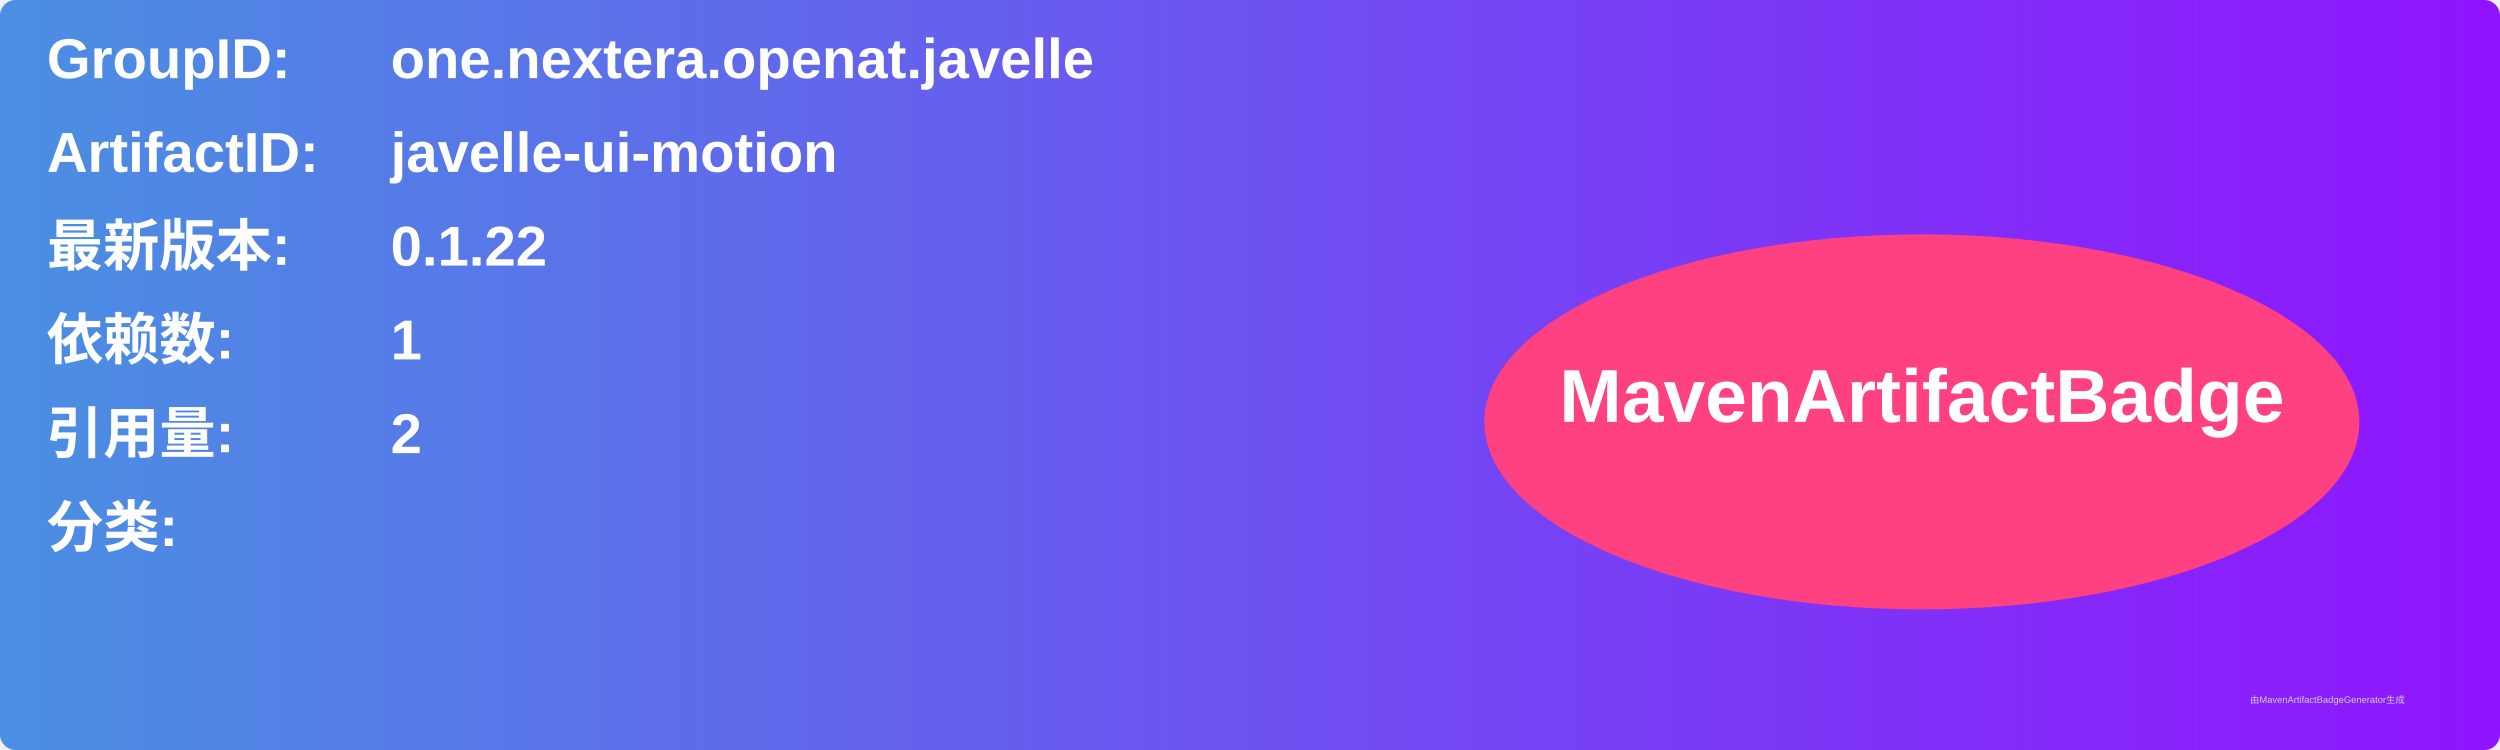
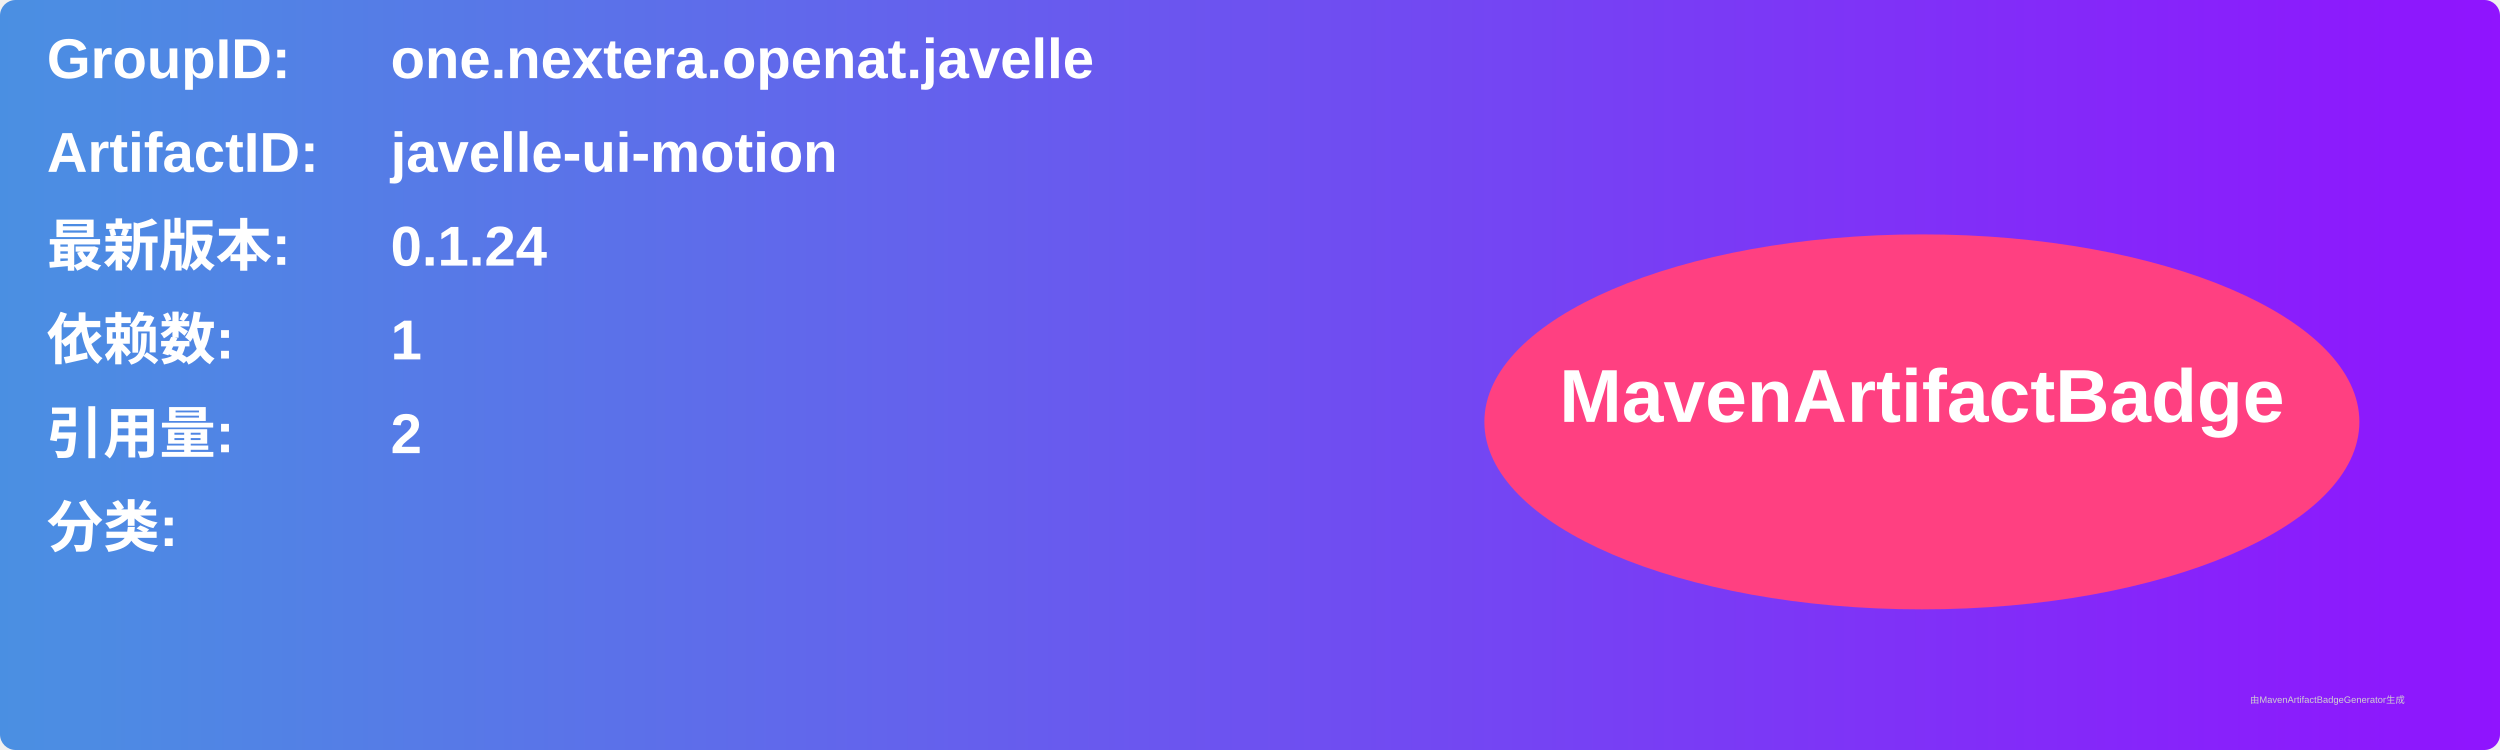
<svg xmlns="http://www.w3.org/2000/svg" width="800" height="240" viewBox="0 0 800 240">
  <linearGradient id="grad" x1="0%" y1="0%" x2="100%" y2="0%">
    <stop offset="0%" stop-color="#4a90e2" />
    <stop offset="100%" stop-color="#9013fe" />
  </linearGradient>
  <rect width="100%" height="100%" rx="5" ry="5" fill="url(#grad)" />
  <g transform="translate(15, 15)">
    <text x="0" y="10" font-family="Arial" font-size="18" fill="white" font-weight="bold" width="260">GroupID:</text>
    <text x="110" y="10" font-family="Arial" font-size="18" fill="white" font-weight="bold" width="460">one.nextera.openat.javelle</text>
    <text x="0" y="40" font-family="Arial" font-size="18" fill="white" font-weight="bold" width="260">ArtifactID:</text>
    <text x="110" y="40" font-family="Arial" font-size="18" fill="white" font-weight="bold" width="460">javelle-ui-motion</text>
    <text x="0" y="70" font-family="Arial" font-size="18" fill="white" font-weight="bold">最新版本:</text>
    <text x="110" y="70" font-family="Arial" font-size="18" fill="white" font-weight="bold">
-       <tspan font-weight="bold">0.1.22</tspan>
+       <tspan font-weight="bold">0.1.24</tspan>
    </text>
    <text x="0" y="100" font-family="Arial" font-size="18" fill="white" font-weight="bold">依赖数: </text>
    <text x="110" y="100" font-family="Arial" font-size="18" fill="white">
      <tspan font-weight="bold">1</tspan>
    </text>
    <text x="0" y="130" font-family="Arial" font-size="18" fill="white" font-weight="bold">引用量: </text>
    <text x="110" y="130" font-family="Arial" font-size="18" fill="white">
      <tspan font-weight="bold">2</tspan>
    </text>
    <text x="0" y="160" font-family="Arial" font-size="18" fill="white" font-weight="bold">分类:</text>
    <text x="10" y="190" font-family="Arial" font-size="10" fill="white">
      <tspan font-weight="bold" />
    </text>
    <ellipse cx="600" cy="120" rx="140" ry="60" fill="#ff4081" />
    <text x="600" y="120" text-anchor="middle" font-family="Arial" font-size="24" fill="white" font-weight="bold">MavenArtifactBadge</text>
  </g>
  <text x="720" y="225" font-family="Arial" font-size="3" fill="#d0d0d0">由MavenArtifactBadgeGenerator生成</text>
</svg>
